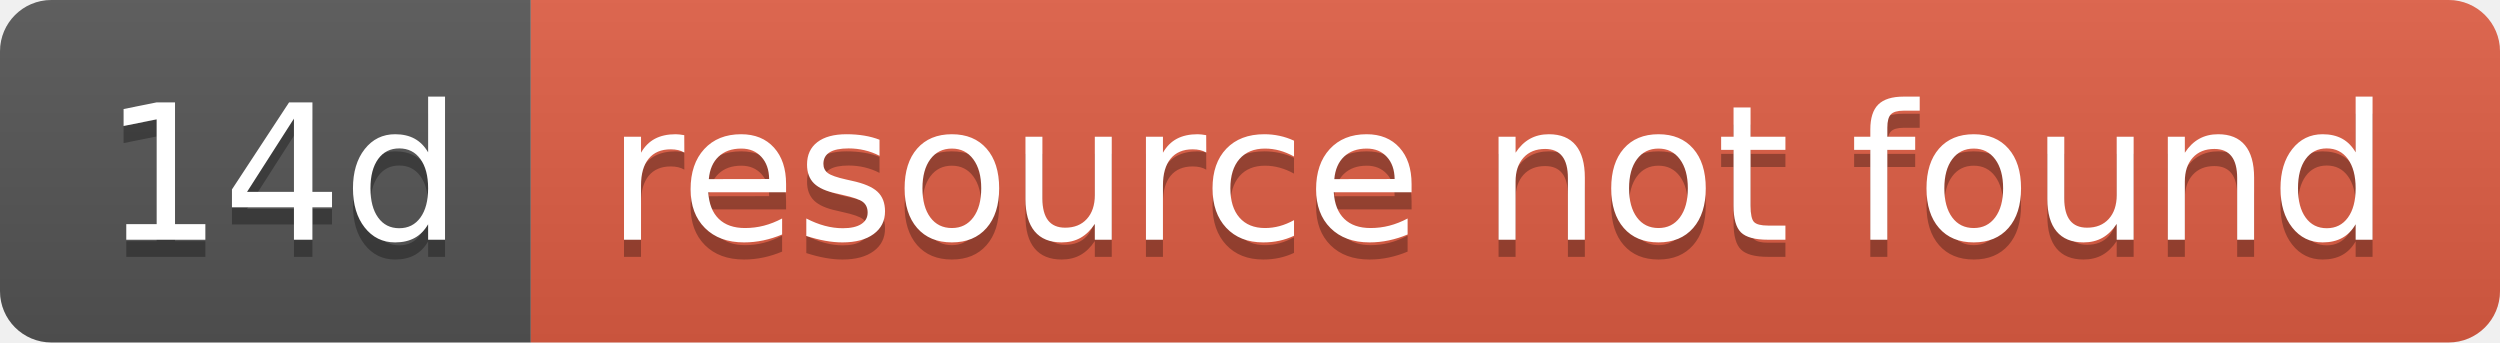
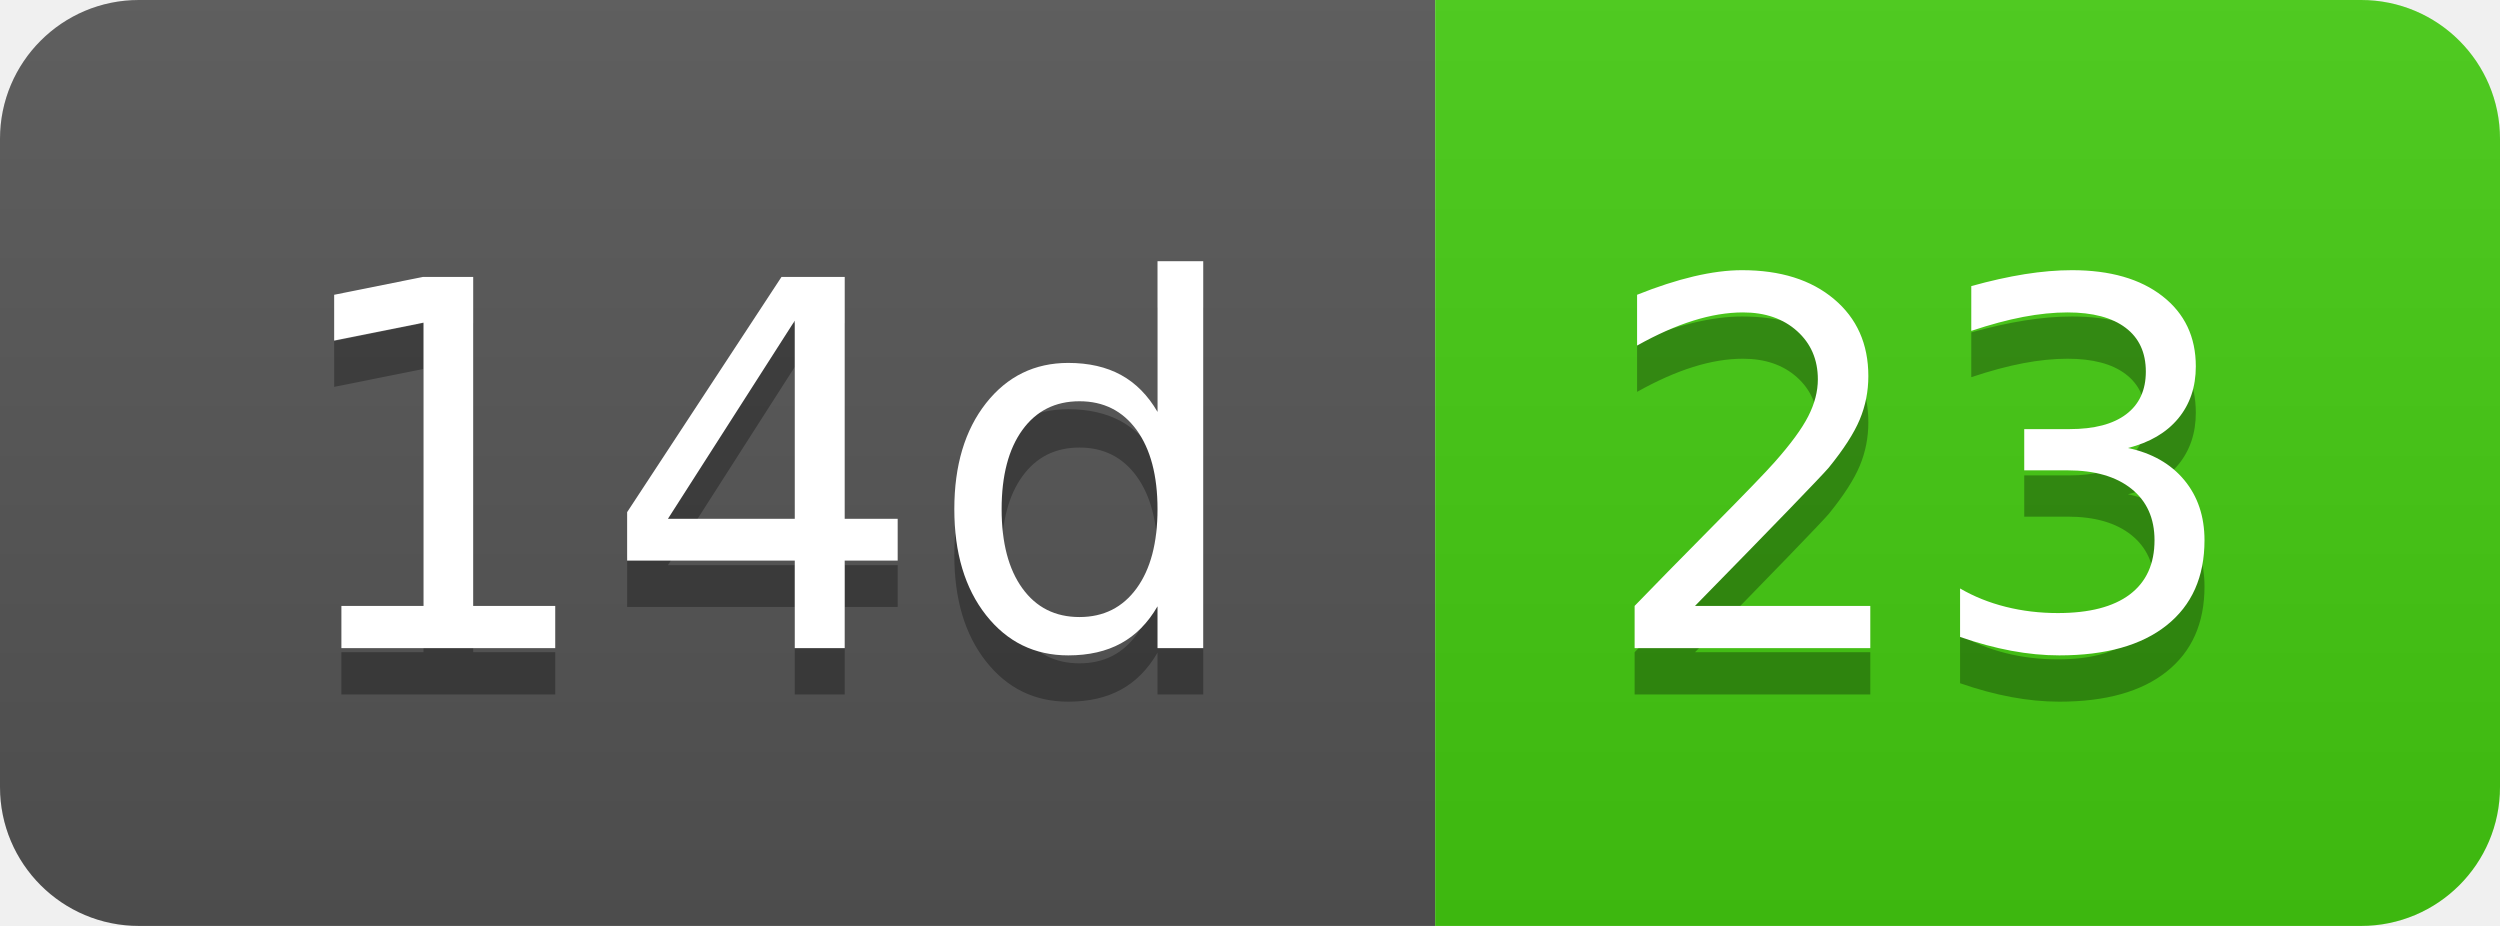
- <svg xmlns="http://www.w3.org/2000/svg" width="146" height="20" role="img" aria-label="14d: resource not found">
+ <svg xmlns="http://www.w3.org/2000/svg" width="54" height="20" role="img" aria-label="14d: 23">
  <linearGradient id="s" x2="0" y2="100%">
    <stop offset="0" stop-color="#bbb" stop-opacity=".1" />
    <stop offset="1" stop-opacity=".1" />
  </linearGradient>
  <clipPath id="r">
-     <rect width="146" height="20" rx="3" fill="#fff" />
+     <rect width="54" height="20" rx="3" fill="#fff" />
  </clipPath>
  <g clip-path="url(#r)">
    <rect width="31" height="20" fill="#555" />
-     <rect x="31" width="115" height="20" fill="#e05d44" />
-     <rect width="146" height="20" fill="url(#s)" />
+     <rect x="31" width="23" height="20" fill="#4c1" />
+     <rect width="54" height="20" fill="url(#s)" />
  </g>
  <g fill="#fff" text-anchor="middle" font-family="Verdana,Geneva,DejaVu Sans,sans-serif" text-rendering="geometricPrecision" font-size="110">
    <text aria-hidden="true" x="165" y="150" fill="#010101" fill-opacity=".3" transform="scale(.1)" textLength="210">14d</text>
    <text x="165" y="140" transform="scale(.1)" fill="#fff" textLength="210">14d</text>
-     <text aria-hidden="true" x="875" y="150" fill="#010101" fill-opacity=".3" transform="scale(.1)" textLength="1050">resource not found</text>
-     <text x="875" y="140" transform="scale(.1)" fill="#fff" textLength="1050">resource not found</text>
+     <text aria-hidden="true" x="415" y="150" fill="#010101" fill-opacity=".3" transform="scale(.1)" textLength="130">23</text>
+     <text x="415" y="140" transform="scale(.1)" fill="#fff" textLength="130">23</text>
  </g>
</svg>
